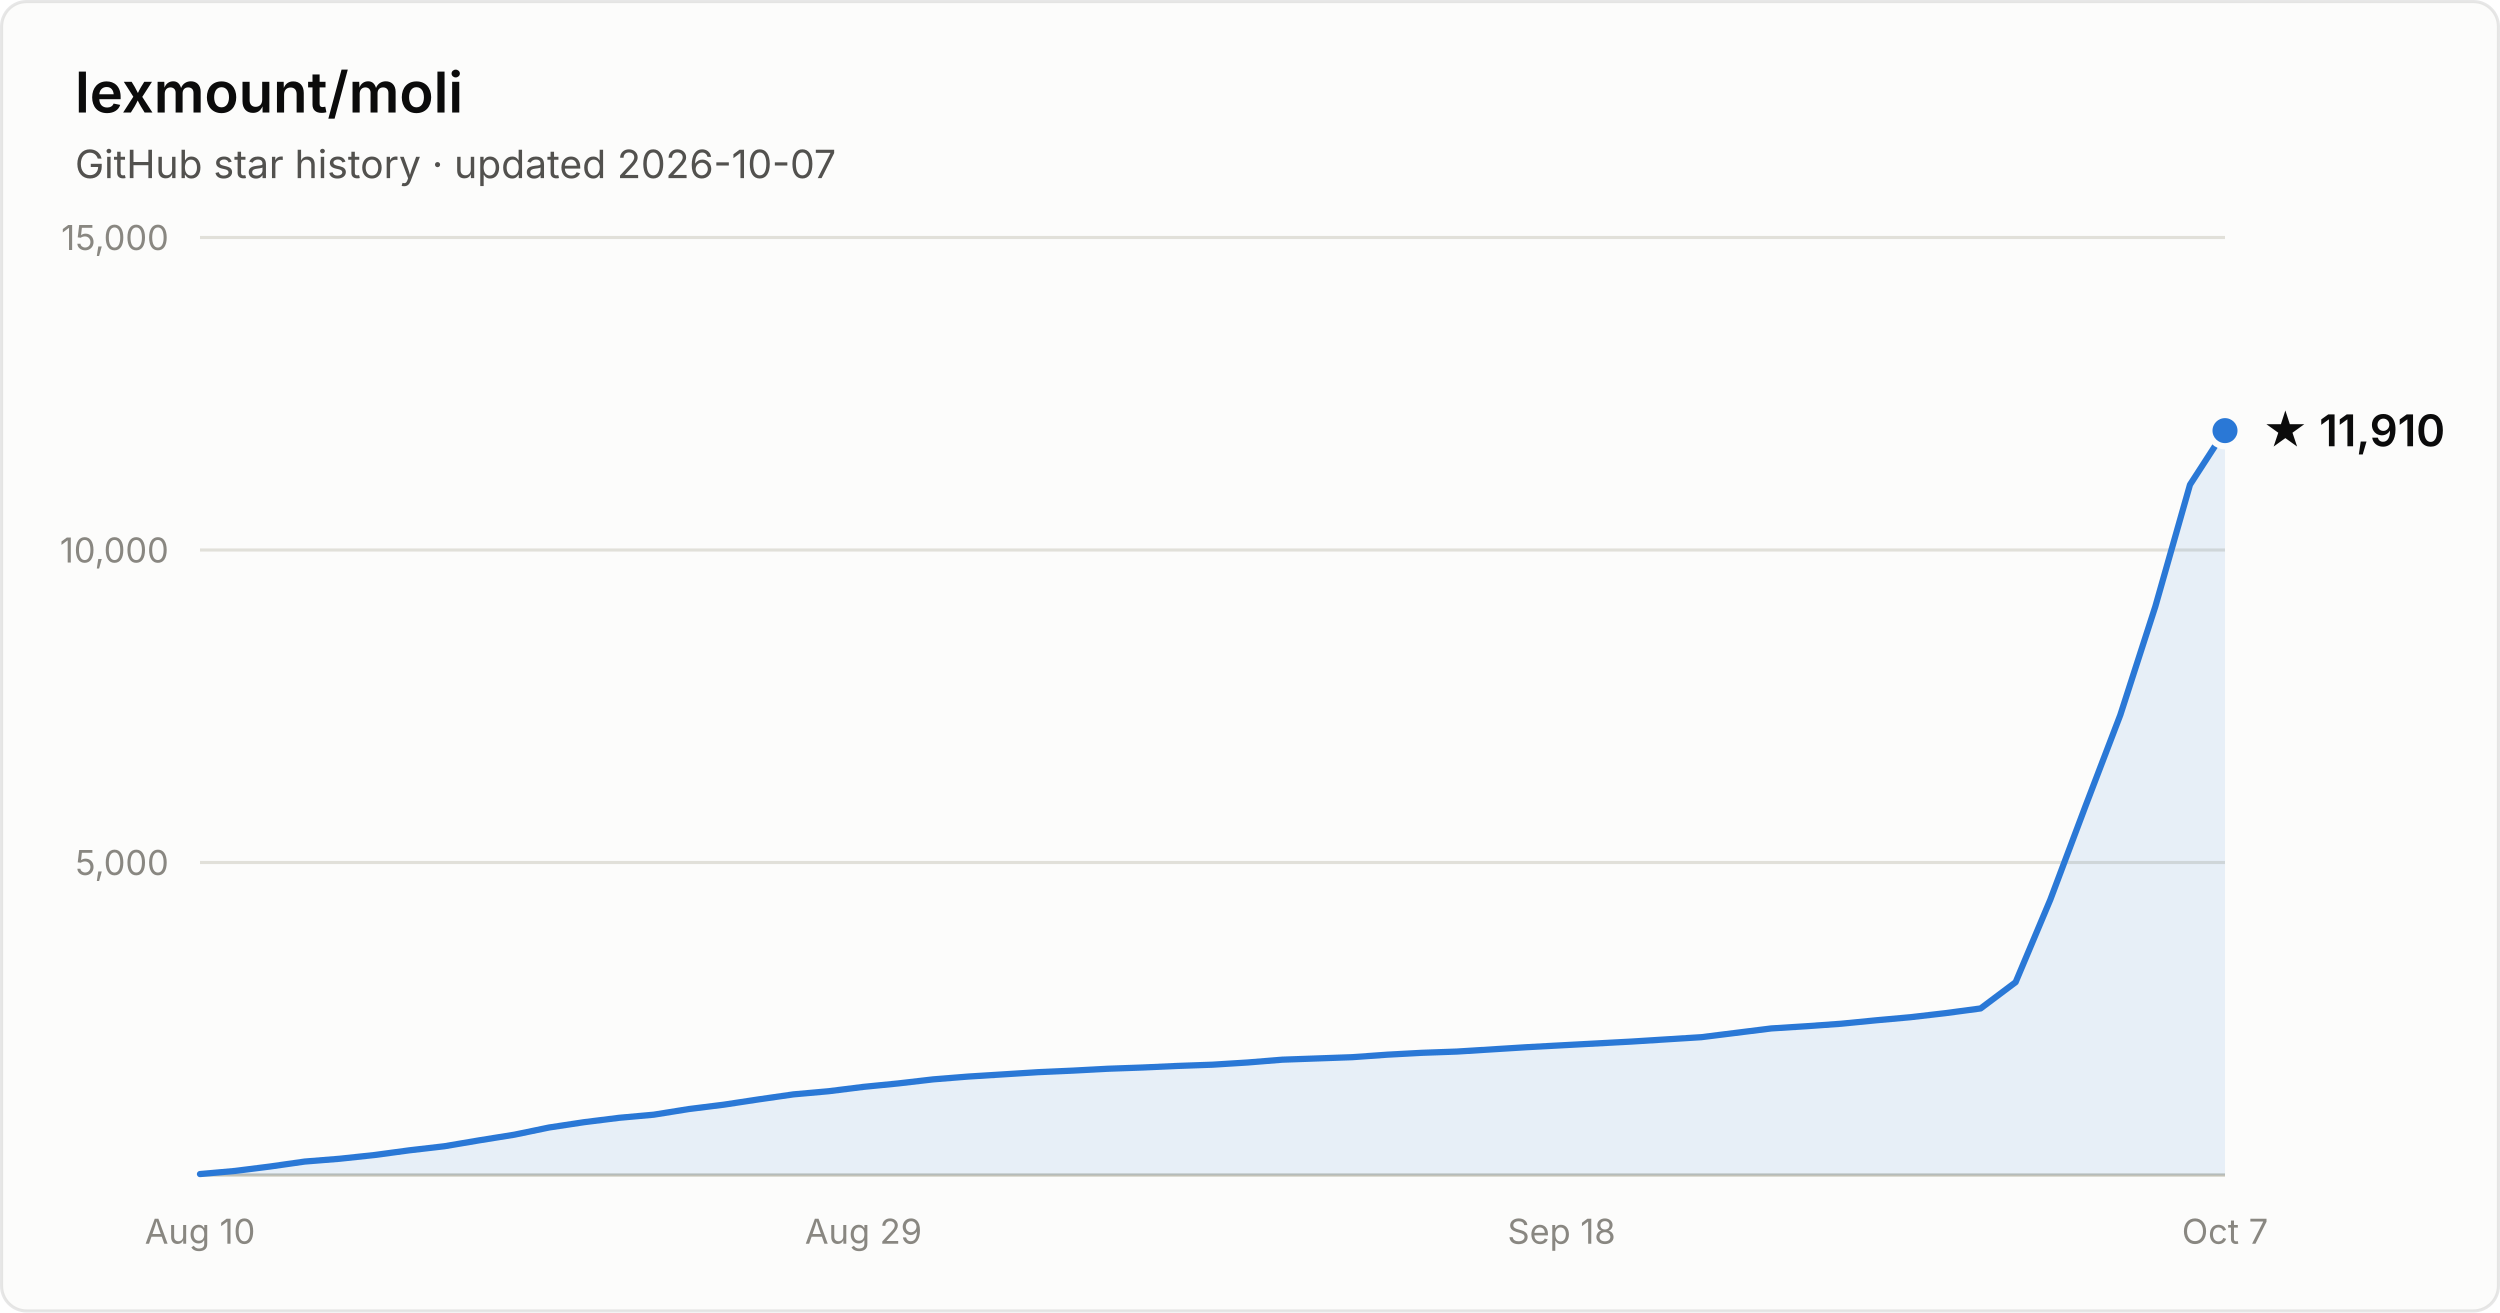
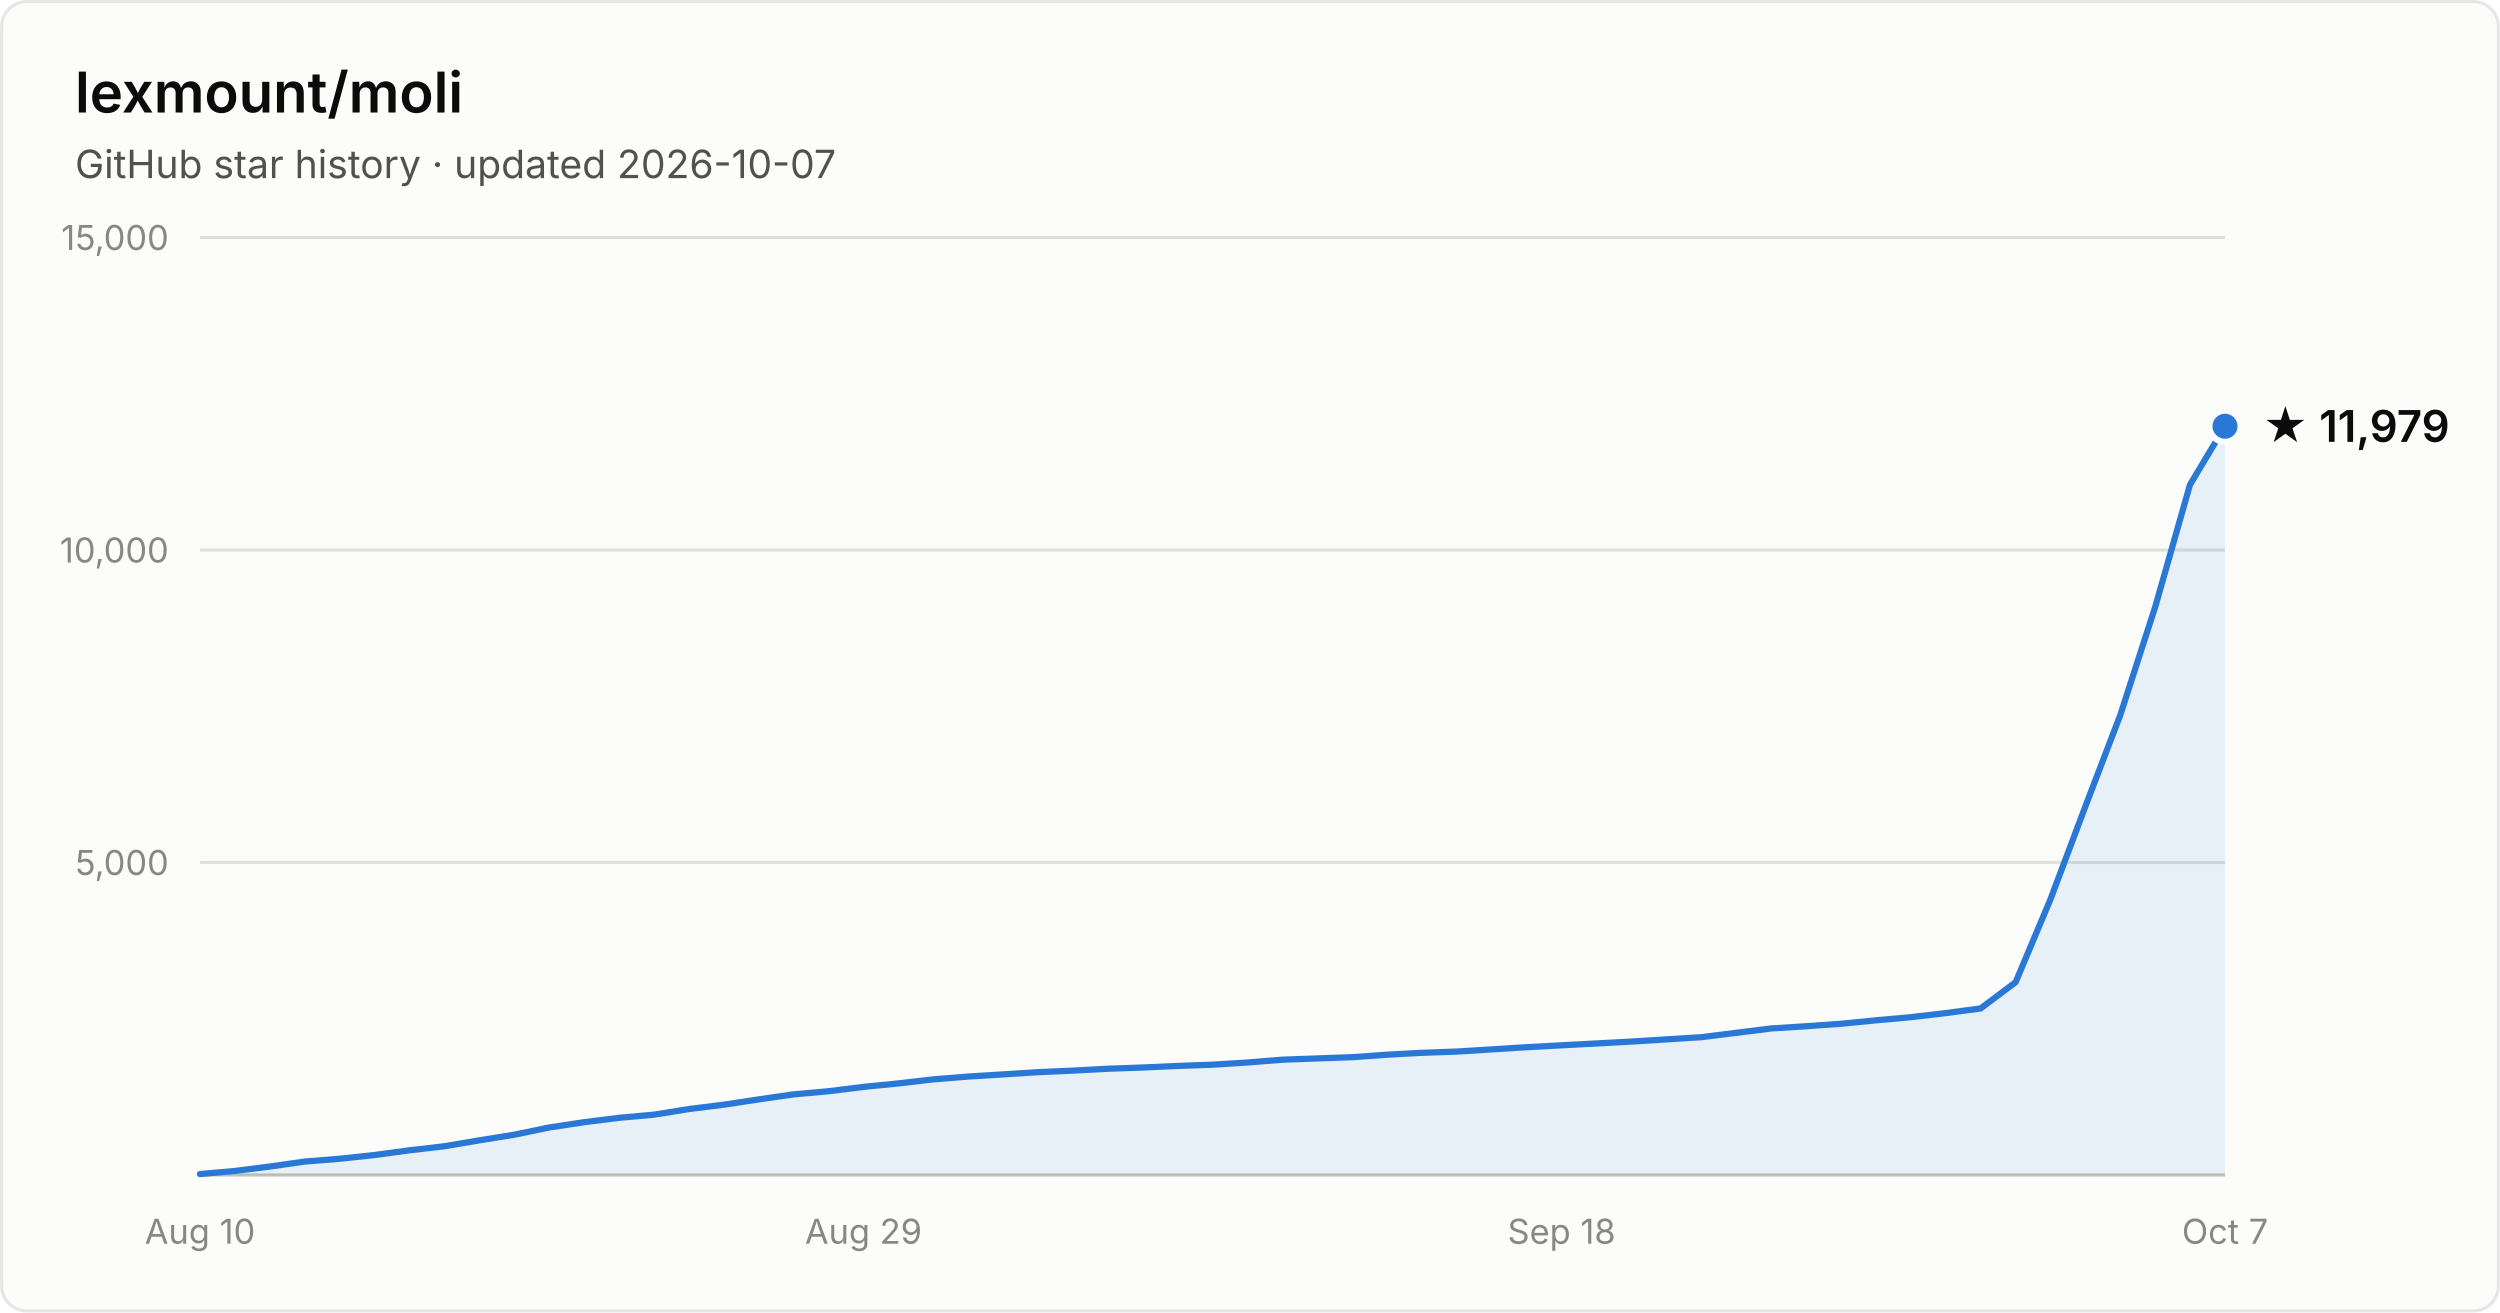
- <svg xmlns="http://www.w3.org/2000/svg" width="800" height="420" viewBox="0 0 800 420" font-family="system-ui, -apple-system, Segoe UI, sans-serif" role="img" aria-label="Star history of lexmount/moli: 11,910 stars as of 2026-10-07">
+ <svg xmlns="http://www.w3.org/2000/svg" width="800" height="420" viewBox="0 0 800 420" font-family="system-ui, -apple-system, Segoe UI, sans-serif" role="img" aria-label="Star history of lexmount/moli: 11,979 stars as of 2026-10-07">
  <rect x="0.5" y="0.5" width="799" height="419" rx="8" fill="#fcfcfb" stroke="rgba(11,11,11,0.10)" />
  <text x="24" y="36" fill="#0b0b0b" font-size="18" font-weight="600">lexmount/moli</text>
  <text x="24" y="57" fill="#52514e" font-size="12.5">GitHub star history · updated 2026-10-07</text>
  <line x1="64" y1="276.0" x2="712" y2="276.0" stroke="#e1e0d9" stroke-width="1" />
  <text x="54" y="280.0" text-anchor="end" fill="#898781" font-size="11" style="font-variant-numeric:tabular-nums">5,000</text>
  <line x1="64" y1="176.0" x2="712" y2="176.0" stroke="#e1e0d9" stroke-width="1" />
  <text x="54" y="180.0" text-anchor="end" fill="#898781" font-size="11" style="font-variant-numeric:tabular-nums">10,000</text>
  <line x1="64" y1="76.0" x2="712" y2="76.0" stroke="#e1e0d9" stroke-width="1" />
  <text x="54" y="80.0" text-anchor="end" fill="#898781" font-size="11" style="font-variant-numeric:tabular-nums">15,000</text>
  <line x1="64" y1="376" x2="712" y2="376" stroke="#c3c2b7" stroke-width="1" />
  <text x="64.0" y="398" text-anchor="middle" fill="#898781" font-size="11" style="font-variant-numeric:tabular-nums">Aug 10</text>
  <text x="276.3" y="398" text-anchor="middle" fill="#898781" font-size="11" style="font-variant-numeric:tabular-nums">Aug 29</text>
  <text x="499.7" y="398" text-anchor="middle" fill="#898781" font-size="11" style="font-variant-numeric:tabular-nums">Sep 18</text>
  <text x="712.0" y="398" text-anchor="middle" fill="#898781" font-size="11" style="font-variant-numeric:tabular-nums">Oct 7</text>
-   <path d="M64.0 375.7 L75.2 374.7 L86.3 373.3 L97.5 371.7 L108.7 370.8 L119.9 369.6 L131.0 368.1 L142.2 366.8 L153.4 364.9 L164.6 363.1 L175.7 360.8 L186.9 359.1 L198.1 357.7 L209.2 356.7 L220.4 354.9 L231.6 353.5 L242.8 351.8 L253.9 350.2 L265.1 349.2 L276.3 347.8 L287.4 346.7 L298.6 345.4 L309.8 344.5 L321.0 343.8 L332.1 343.1 L343.3 342.6 L354.5 342.0 L365.7 341.6 L376.8 341.1 L388.0 340.7 L399.2 340.0 L410.3 339.1 L421.5 338.7 L432.7 338.3 L443.9 337.5 L455.0 336.9 L466.2 336.5 L477.4 335.8 L488.6 335.1 L499.7 334.5 L510.9 333.9 L522.1 333.3 L533.2 332.6 L544.4 331.9 L555.6 330.5 L566.8 329.1 L577.9 328.4 L589.1 327.6 L600.3 326.5 L611.4 325.5 L622.6 324.2 L633.8 322.7 L645.0 314.3 L656.1 287.9 L667.3 258.1 L678.5 228.8 L689.7 194.1 L700.8 155.1 L712.0 137.8 L712.0 376 L64.0 376 Z" fill="#2a78d6" fill-opacity="0.1" />
-   <path d="M64.0 375.7 L75.2 374.7 L86.3 373.3 L97.5 371.7 L108.7 370.8 L119.9 369.6 L131.0 368.1 L142.2 366.8 L153.4 364.9 L164.6 363.1 L175.7 360.8 L186.9 359.1 L198.1 357.7 L209.2 356.7 L220.4 354.9 L231.6 353.5 L242.8 351.8 L253.9 350.2 L265.1 349.2 L276.3 347.8 L287.4 346.7 L298.6 345.4 L309.8 344.5 L321.0 343.8 L332.1 343.1 L343.3 342.6 L354.5 342.0 L365.7 341.6 L376.8 341.1 L388.0 340.7 L399.2 340.0 L410.3 339.1 L421.5 338.7 L432.7 338.3 L443.9 337.5 L455.0 336.9 L466.2 336.5 L477.4 335.8 L488.6 335.1 L499.7 334.5 L510.9 333.9 L522.1 333.3 L533.2 332.6 L544.4 331.9 L555.6 330.5 L566.8 329.1 L577.9 328.4 L589.1 327.6 L600.3 326.5 L611.4 325.5 L622.6 324.2 L633.8 322.7 L645.0 314.3 L656.1 287.9 L667.3 258.1 L678.5 228.8 L689.7 194.1 L700.8 155.1 L712.0 137.8" fill="none" stroke="#2a78d6" stroke-width="2" stroke-linejoin="round" stroke-linecap="round" />
-   <circle cx="712.0" cy="137.8" r="5" fill="#2a78d6" stroke="#fcfcfb" stroke-width="2" />
-   <text x="724.0" y="142.8" fill="#0b0b0b" font-size="14" font-weight="600">★ 11,910</text>
+   <path d="M64.0 375.7 L75.2 374.7 L86.3 373.3 L97.5 371.7 L108.7 370.8 L119.9 369.6 L131.0 368.1 L142.2 366.8 L153.4 364.9 L164.6 363.1 L175.7 360.8 L186.9 359.1 L198.1 357.7 L209.2 356.7 L220.4 354.9 L231.6 353.5 L242.8 351.8 L253.9 350.2 L265.1 349.2 L276.3 347.8 L287.4 346.7 L298.6 345.4 L309.8 344.5 L321.0 343.8 L332.1 343.1 L343.3 342.6 L354.5 342.0 L365.7 341.6 L376.8 341.1 L388.0 340.7 L399.2 340.0 L410.3 339.1 L421.5 338.7 L432.7 338.3 L443.9 337.5 L455.0 336.9 L466.2 336.5 L477.4 335.8 L488.6 335.1 L499.7 334.5 L510.9 333.9 L522.1 333.3 L533.2 332.6 L544.4 331.9 L555.6 330.5 L566.8 329.1 L577.9 328.4 L589.1 327.6 L600.3 326.5 L611.4 325.5 L622.6 324.2 L633.8 322.7 L645.0 314.3 L656.1 287.9 L667.3 258.1 L678.5 228.8 L689.7 194.1 L700.8 155.1 L712.0 136.4 L712.0 376 L64.0 376 Z" fill="#2a78d6" fill-opacity="0.1" />
+   <path d="M64.0 375.7 L75.2 374.7 L86.3 373.3 L97.5 371.7 L108.7 370.8 L119.9 369.6 L131.0 368.1 L142.2 366.8 L153.4 364.9 L164.6 363.1 L175.7 360.8 L186.9 359.1 L198.1 357.7 L209.2 356.7 L220.4 354.9 L231.6 353.5 L242.8 351.8 L253.9 350.2 L265.1 349.2 L276.3 347.8 L287.4 346.7 L298.6 345.4 L309.8 344.5 L321.0 343.8 L332.1 343.1 L343.3 342.6 L354.5 342.0 L365.7 341.6 L376.8 341.1 L388.0 340.7 L399.2 340.0 L410.3 339.1 L421.5 338.7 L432.7 338.3 L443.9 337.5 L455.0 336.9 L466.2 336.5 L477.4 335.8 L488.6 335.1 L499.7 334.5 L510.9 333.9 L522.1 333.3 L533.2 332.6 L544.4 331.9 L555.6 330.5 L566.8 329.1 L577.9 328.4 L589.1 327.6 L600.3 326.5 L611.4 325.5 L622.6 324.2 L633.8 322.7 L645.0 314.3 L656.1 287.9 L667.3 258.1 L678.5 228.8 L689.7 194.1 L700.8 155.1 L712.0 136.4" fill="none" stroke="#2a78d6" stroke-width="2" stroke-linejoin="round" stroke-linecap="round" />
+   <circle cx="712.0" cy="136.4" r="5" fill="#2a78d6" stroke="#fcfcfb" stroke-width="2" />
+   <text x="724.0" y="141.4" fill="#0b0b0b" font-size="14" font-weight="600">★ 11,979</text>
</svg>
